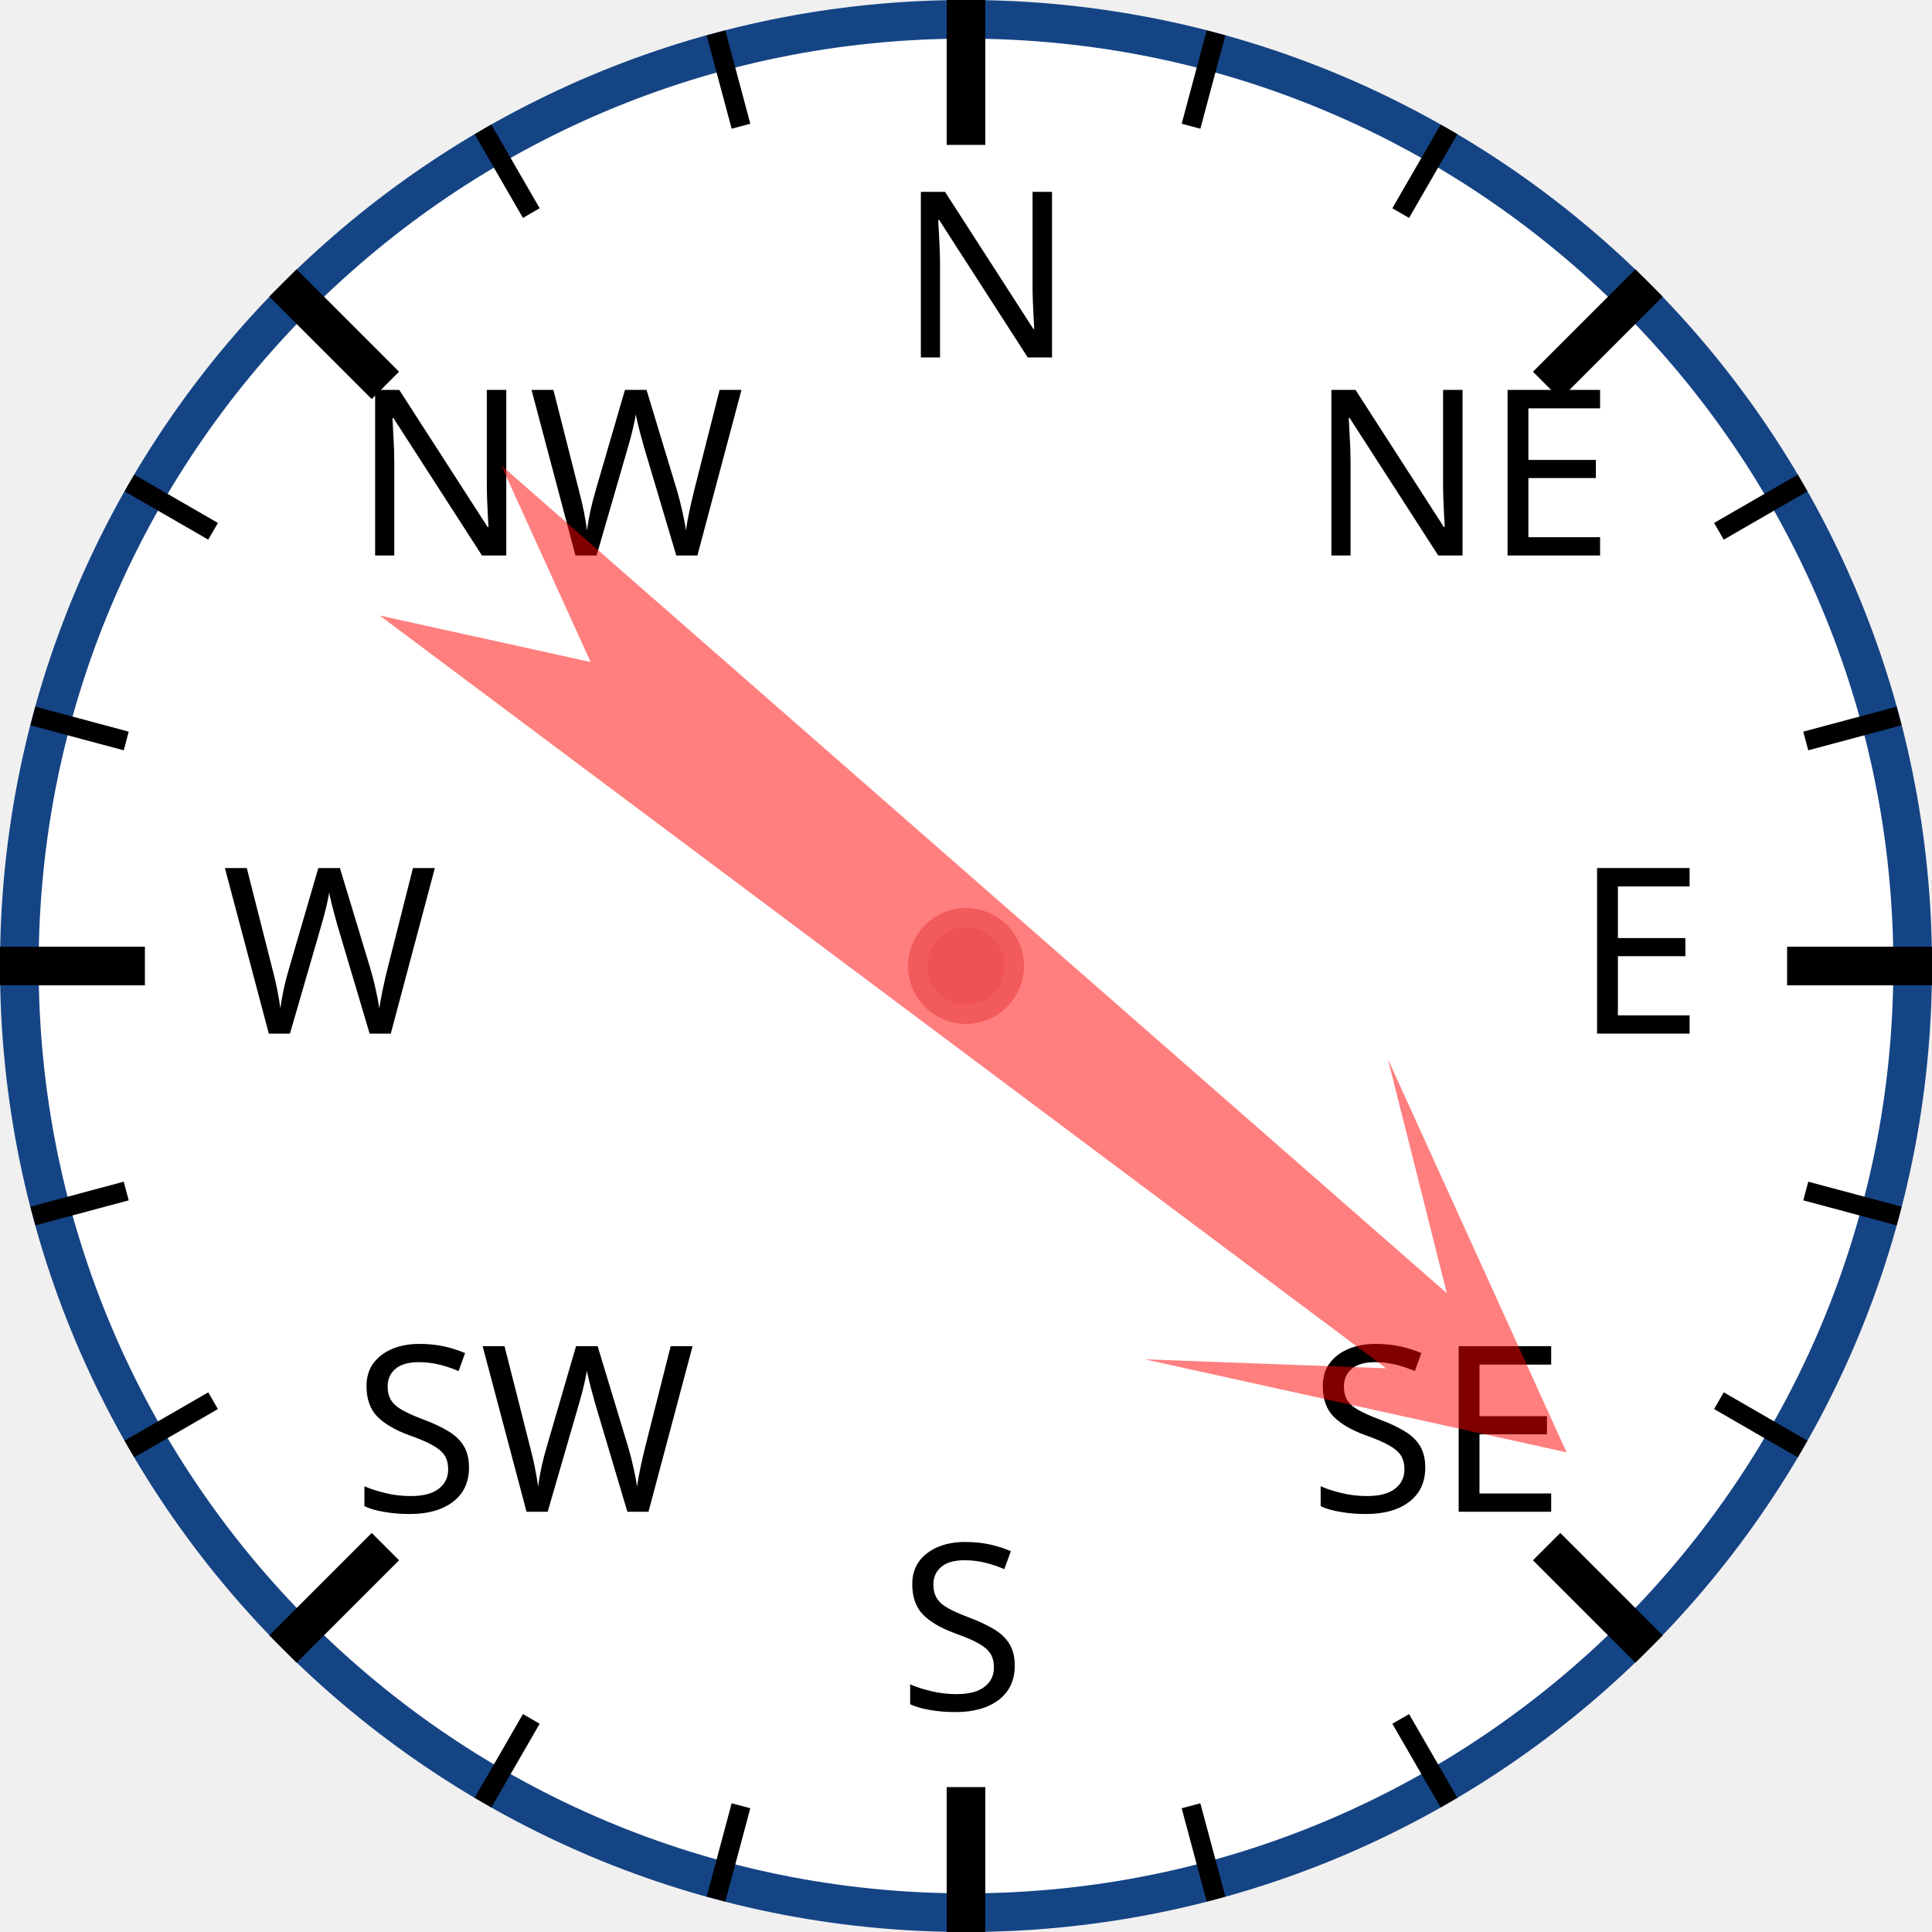
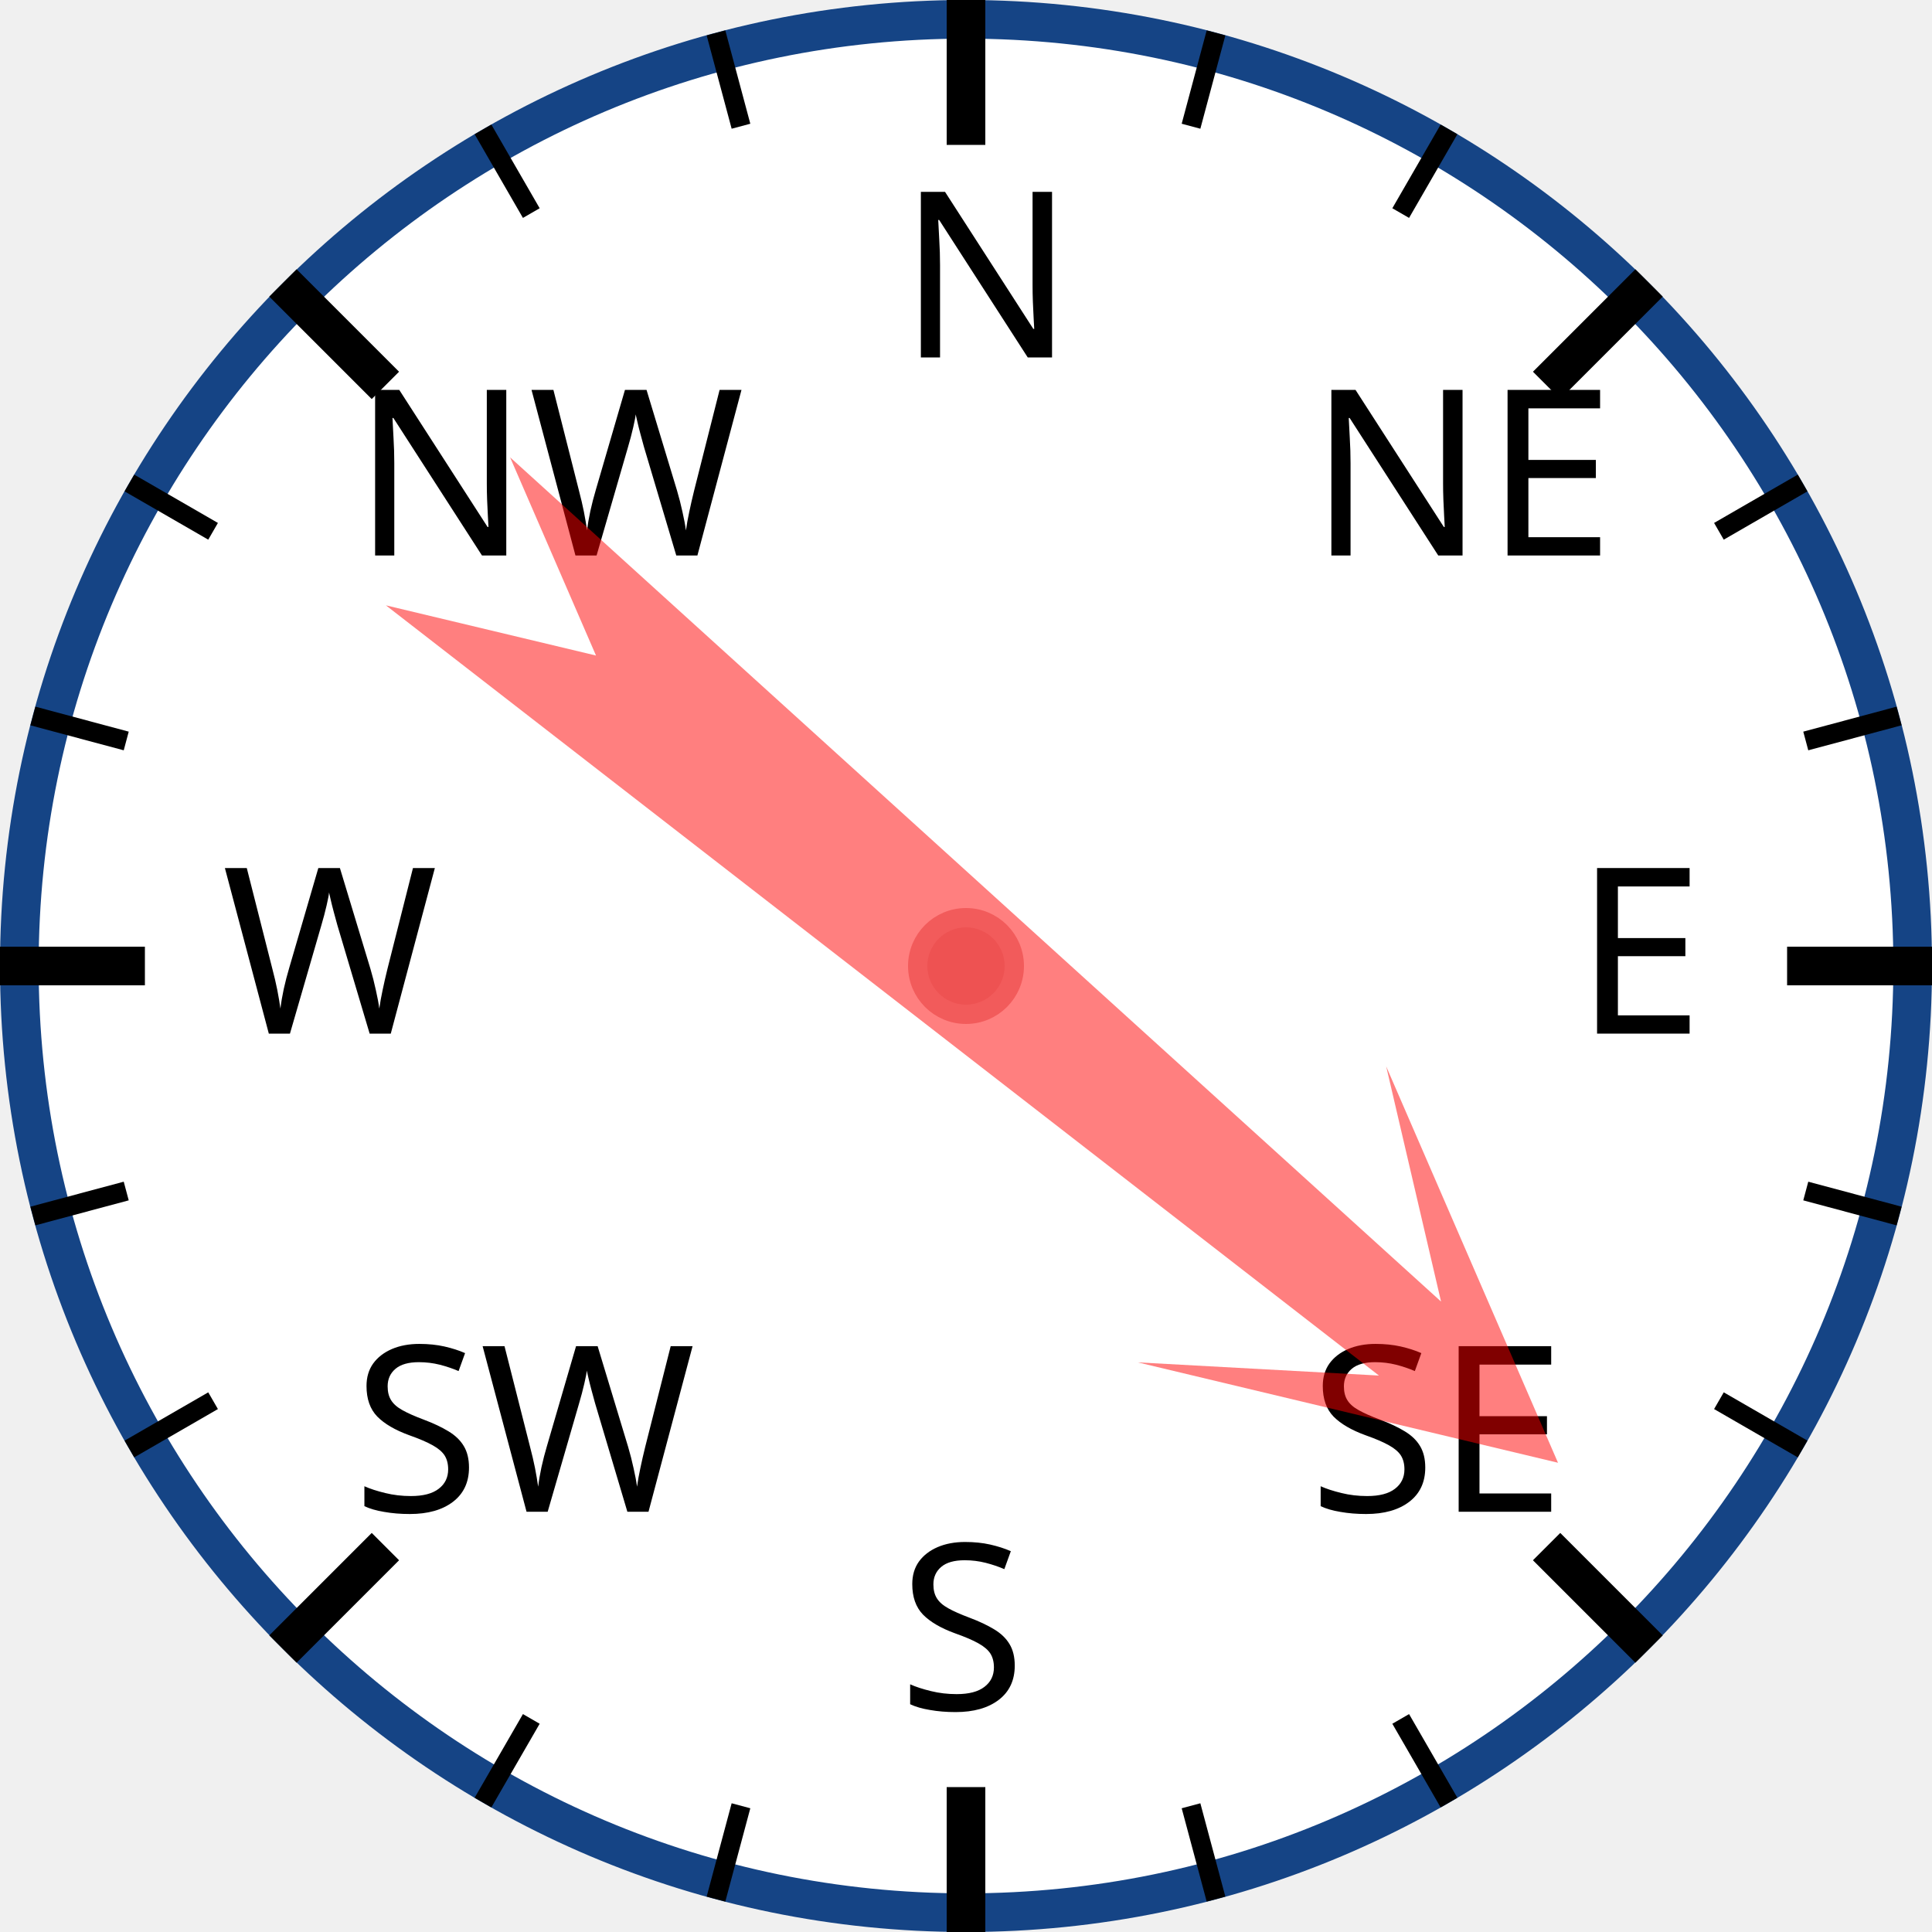
<svg xmlns="http://www.w3.org/2000/svg" width="120px" height="120px" viewBox="0 0 200 200">
  <circle cx="100" cy="100" r="98" style="fill: white; stroke: #154485; stroke-width: 4;" />
  <text x="93.0" y="37.0" style="font-family: sans-serif; font-size: 18pt;">N</text>
  <line x1="100.0" y1="0.0" x2="100.0" y2="15.0" style="stroke: black; stroke-width: 4;" />
  <line x1="74.118" y1="3.407" x2="76.706" y2="13.067" style="stroke: black; stroke-width: 2;" />
  <line x1="50" y1="13.397" x2="55" y2="22.058" style="stroke: black; stroke-width: 2;" />
  <text x="36.503" y="57.503" style="font-family: sans-serif; font-size: 18pt;">NW</text>
  <line x1="29.289" y1="29.289" x2="39.896" y2="39.896" style="stroke: black; stroke-width: 4;" />
  <line x1="13.397" y1="50" x2="22.058" y2="55" style="stroke: black; stroke-width: 2;" />
  <line x1="3.407" y1="74.118" x2="13.067" y2="76.706" style="stroke: black; stroke-width: 2;" />
  <text x="23.0" y="107.0" style="font-family: sans-serif; font-size: 18pt;">W</text>
  <line x1="0.0" y1="100.0" x2="15.0" y2="100.0" style="stroke: black; stroke-width: 4;" />
  <line x1="3.407" y1="125.882" x2="13.067" y2="123.294" style="stroke: black; stroke-width: 2;" />
  <line x1="13.397" y1="150" x2="22.058" y2="145" style="stroke: black; stroke-width: 2;" />
  <text x="36.503" y="156.497" style="font-family: sans-serif; font-size: 18pt;">SW</text>
  <line x1="29.289" y1="170.711" x2="39.896" y2="160.104" style="stroke: black; stroke-width: 4;" />
  <line x1="50" y1="186.603" x2="55" y2="177.942" style="stroke: black; stroke-width: 2;" />
  <line x1="74.118" y1="196.593" x2="76.706" y2="186.933" style="stroke: black; stroke-width: 2;" />
  <text x="93" y="177.0" style="font-family: sans-serif; font-size: 18pt;">S</text>
  <line x1="100" y1="200.0" x2="100" y2="185.0" style="stroke: black; stroke-width: 4;" />
  <line x1="125.882" y1="196.593" x2="123.294" y2="186.933" style="stroke: black; stroke-width: 2;" />
  <line x1="150.0" y1="186.603" x2="145.0" y2="177.942" style="stroke: black; stroke-width: 2;" />
  <text x="135.497" y="156.497" style="font-family: sans-serif; font-size: 18pt;">SE</text>
  <line x1="170.711" y1="170.711" x2="160.104" y2="160.104" style="stroke: black; stroke-width: 4;" />
  <line x1="186.603" y1="150" x2="177.942" y2="145" style="stroke: black; stroke-width: 2;" />
  <line x1="196.593" y1="125.882" x2="186.933" y2="123.294" style="stroke: black; stroke-width: 2;" />
  <text x="163.0" y="107" style="font-family: sans-serif; font-size: 18pt;">E</text>
  <line x1="200.0" y1="100" x2="185.0" y2="100" style="stroke: black; stroke-width: 4;" />
  <line x1="196.593" y1="74.118" x2="186.933" y2="76.706" style="stroke: black; stroke-width: 2;" />
  <line x1="186.603" y1="50" x2="177.942" y2="55" style="stroke: black; stroke-width: 2;" />
  <text x="135.497" y="57.503" style="font-family: sans-serif; font-size: 18pt;">NE</text>
  <line x1="170.711" y1="29.289" x2="160.104" y2="39.896" style="stroke: black; stroke-width: 4;" />
  <line x1="150" y1="13.397" x2="145" y2="22.058" style="stroke: black; stroke-width: 2;" />
  <line x1="125.882" y1="3.407" x2="123.294" y2="13.067" style="stroke: black; stroke-width: 2;" />
-   <polygon points="100 20 120 60 105 40 110 170 100 150 90 170 95 40 80 60" style="fill: red; fill-opacity: 0.5;" transform="rotate(129,100,100)" />
+   <polygon points="100 20 120 60 105 40 110 170 100 150 90 170 95 40 80 60" style="fill: red; fill-opacity: 0.5;" transform="rotate(130,100,100)" />
  <circle cx="100" cy="100" r="5" style="fill: #EE5252; stroke: #F25B5B; stroke-width: 2;" />
</svg>
